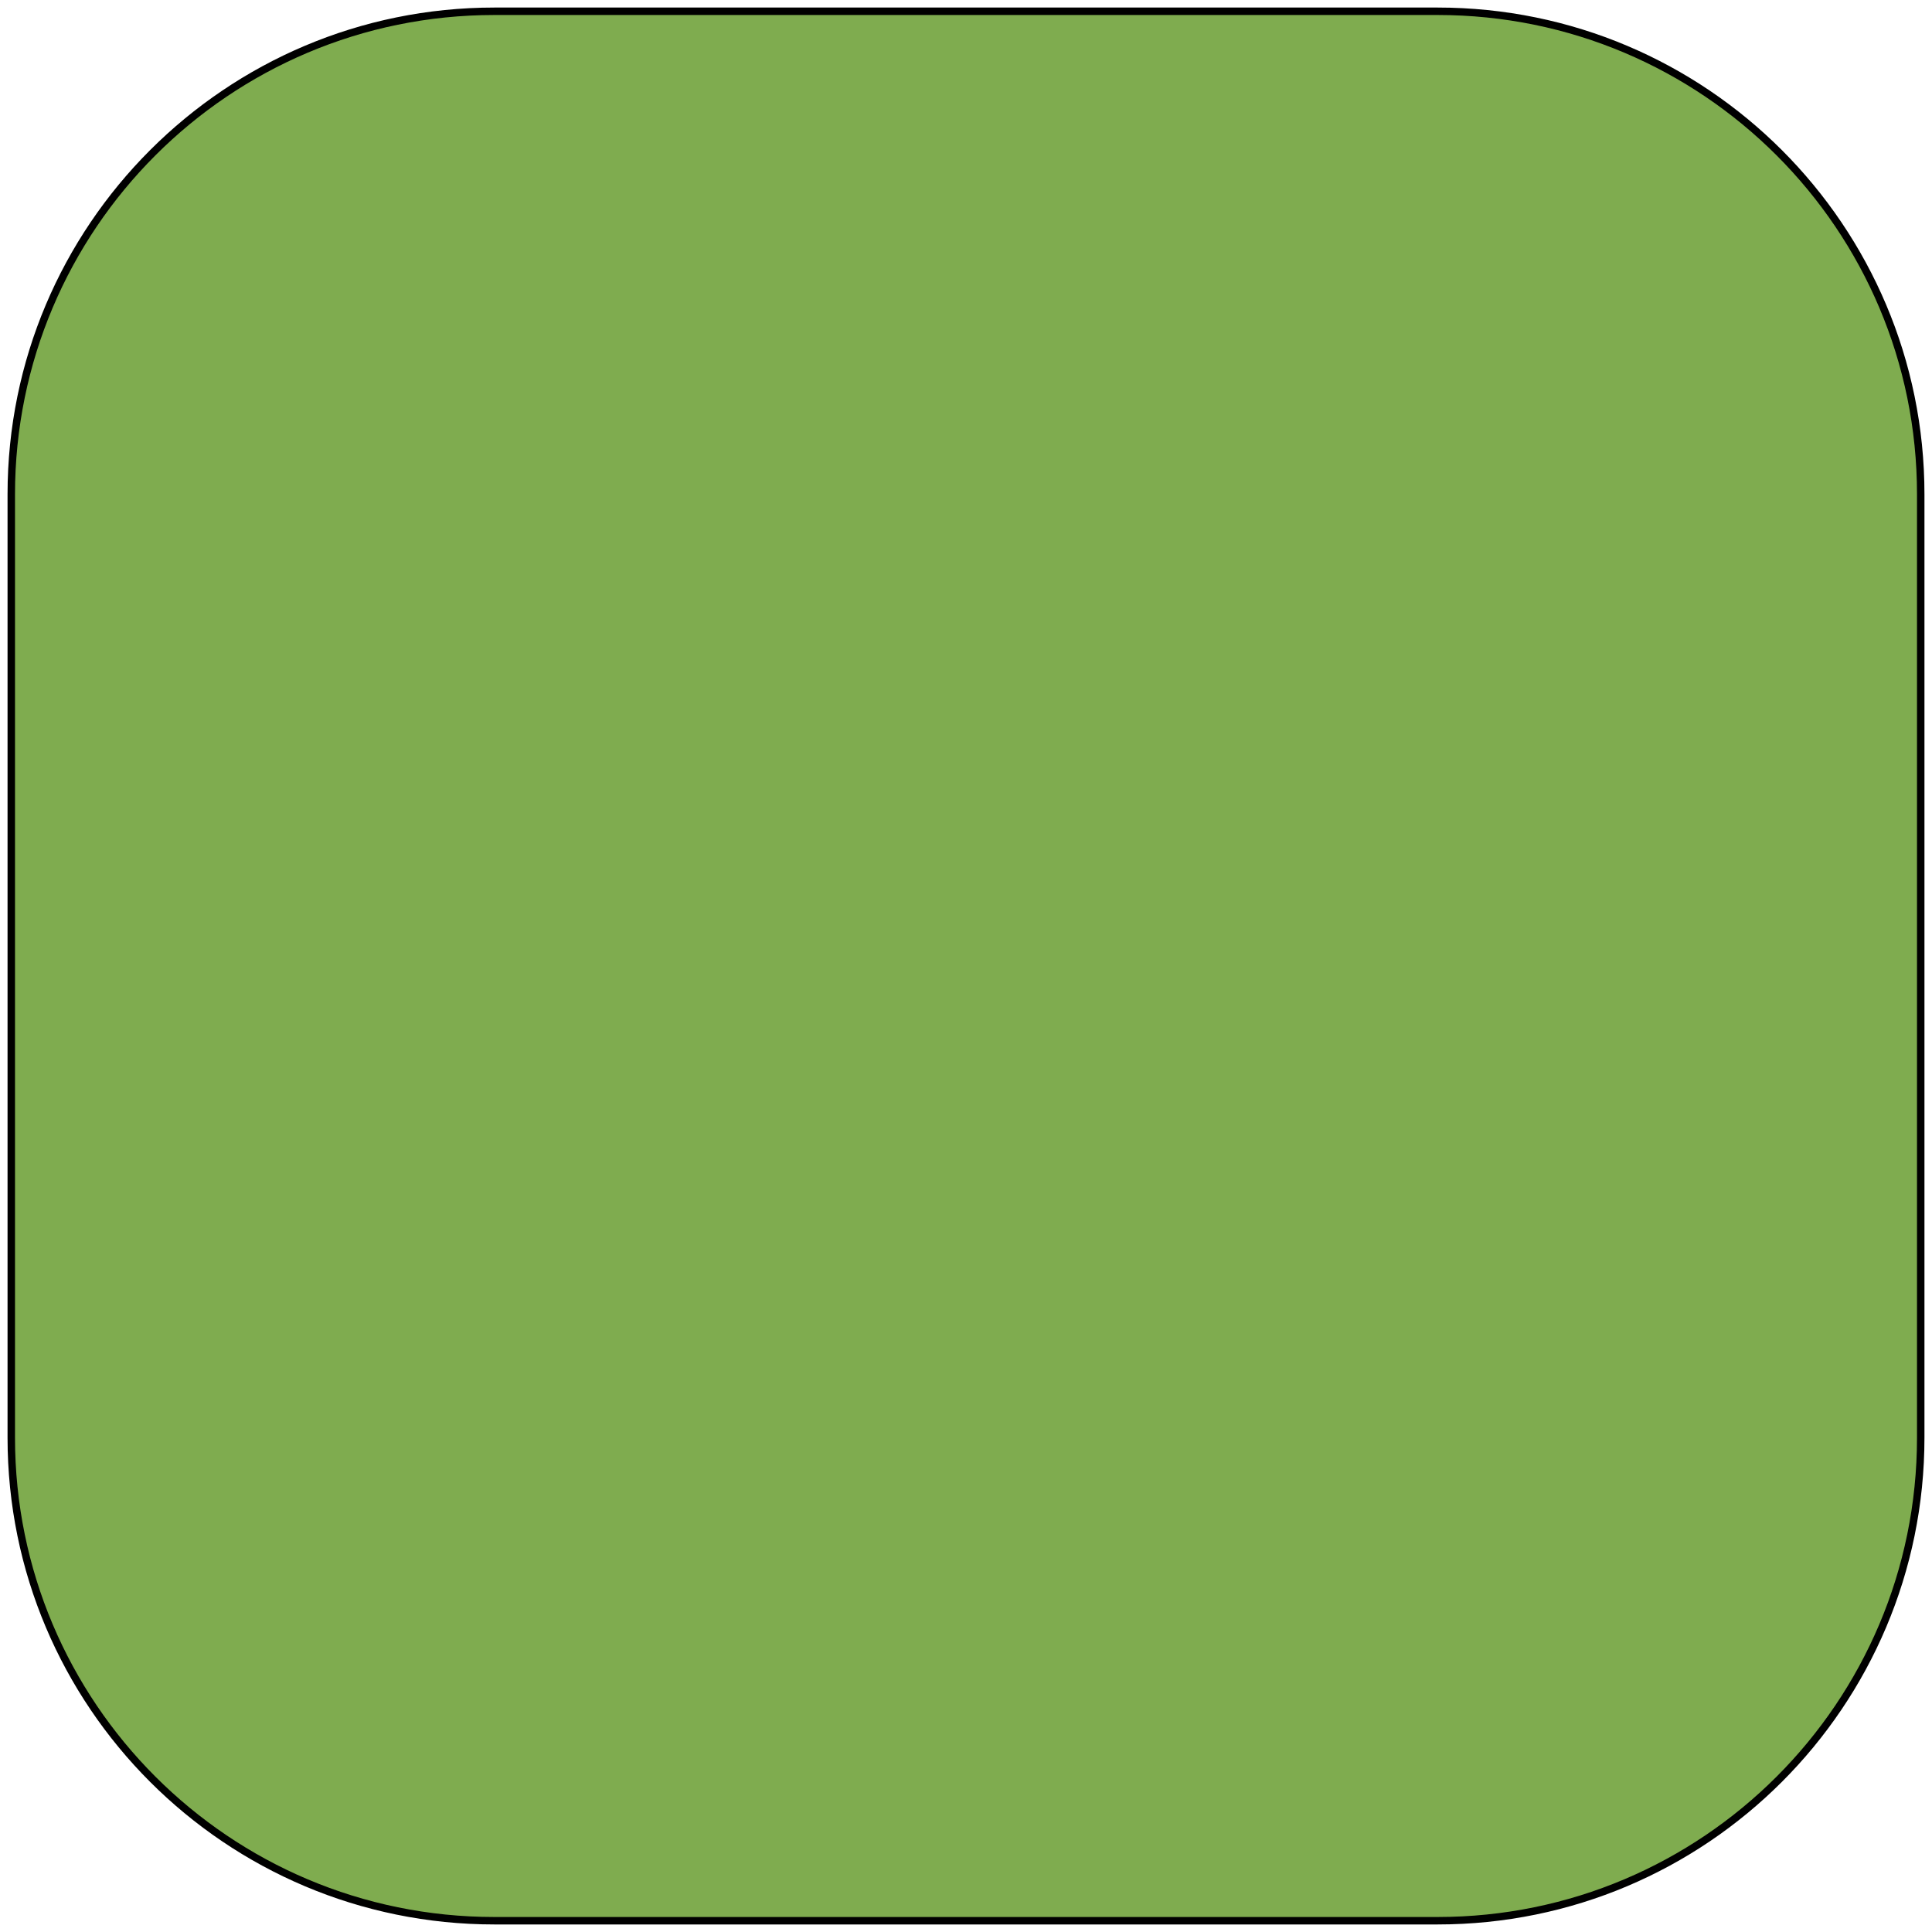
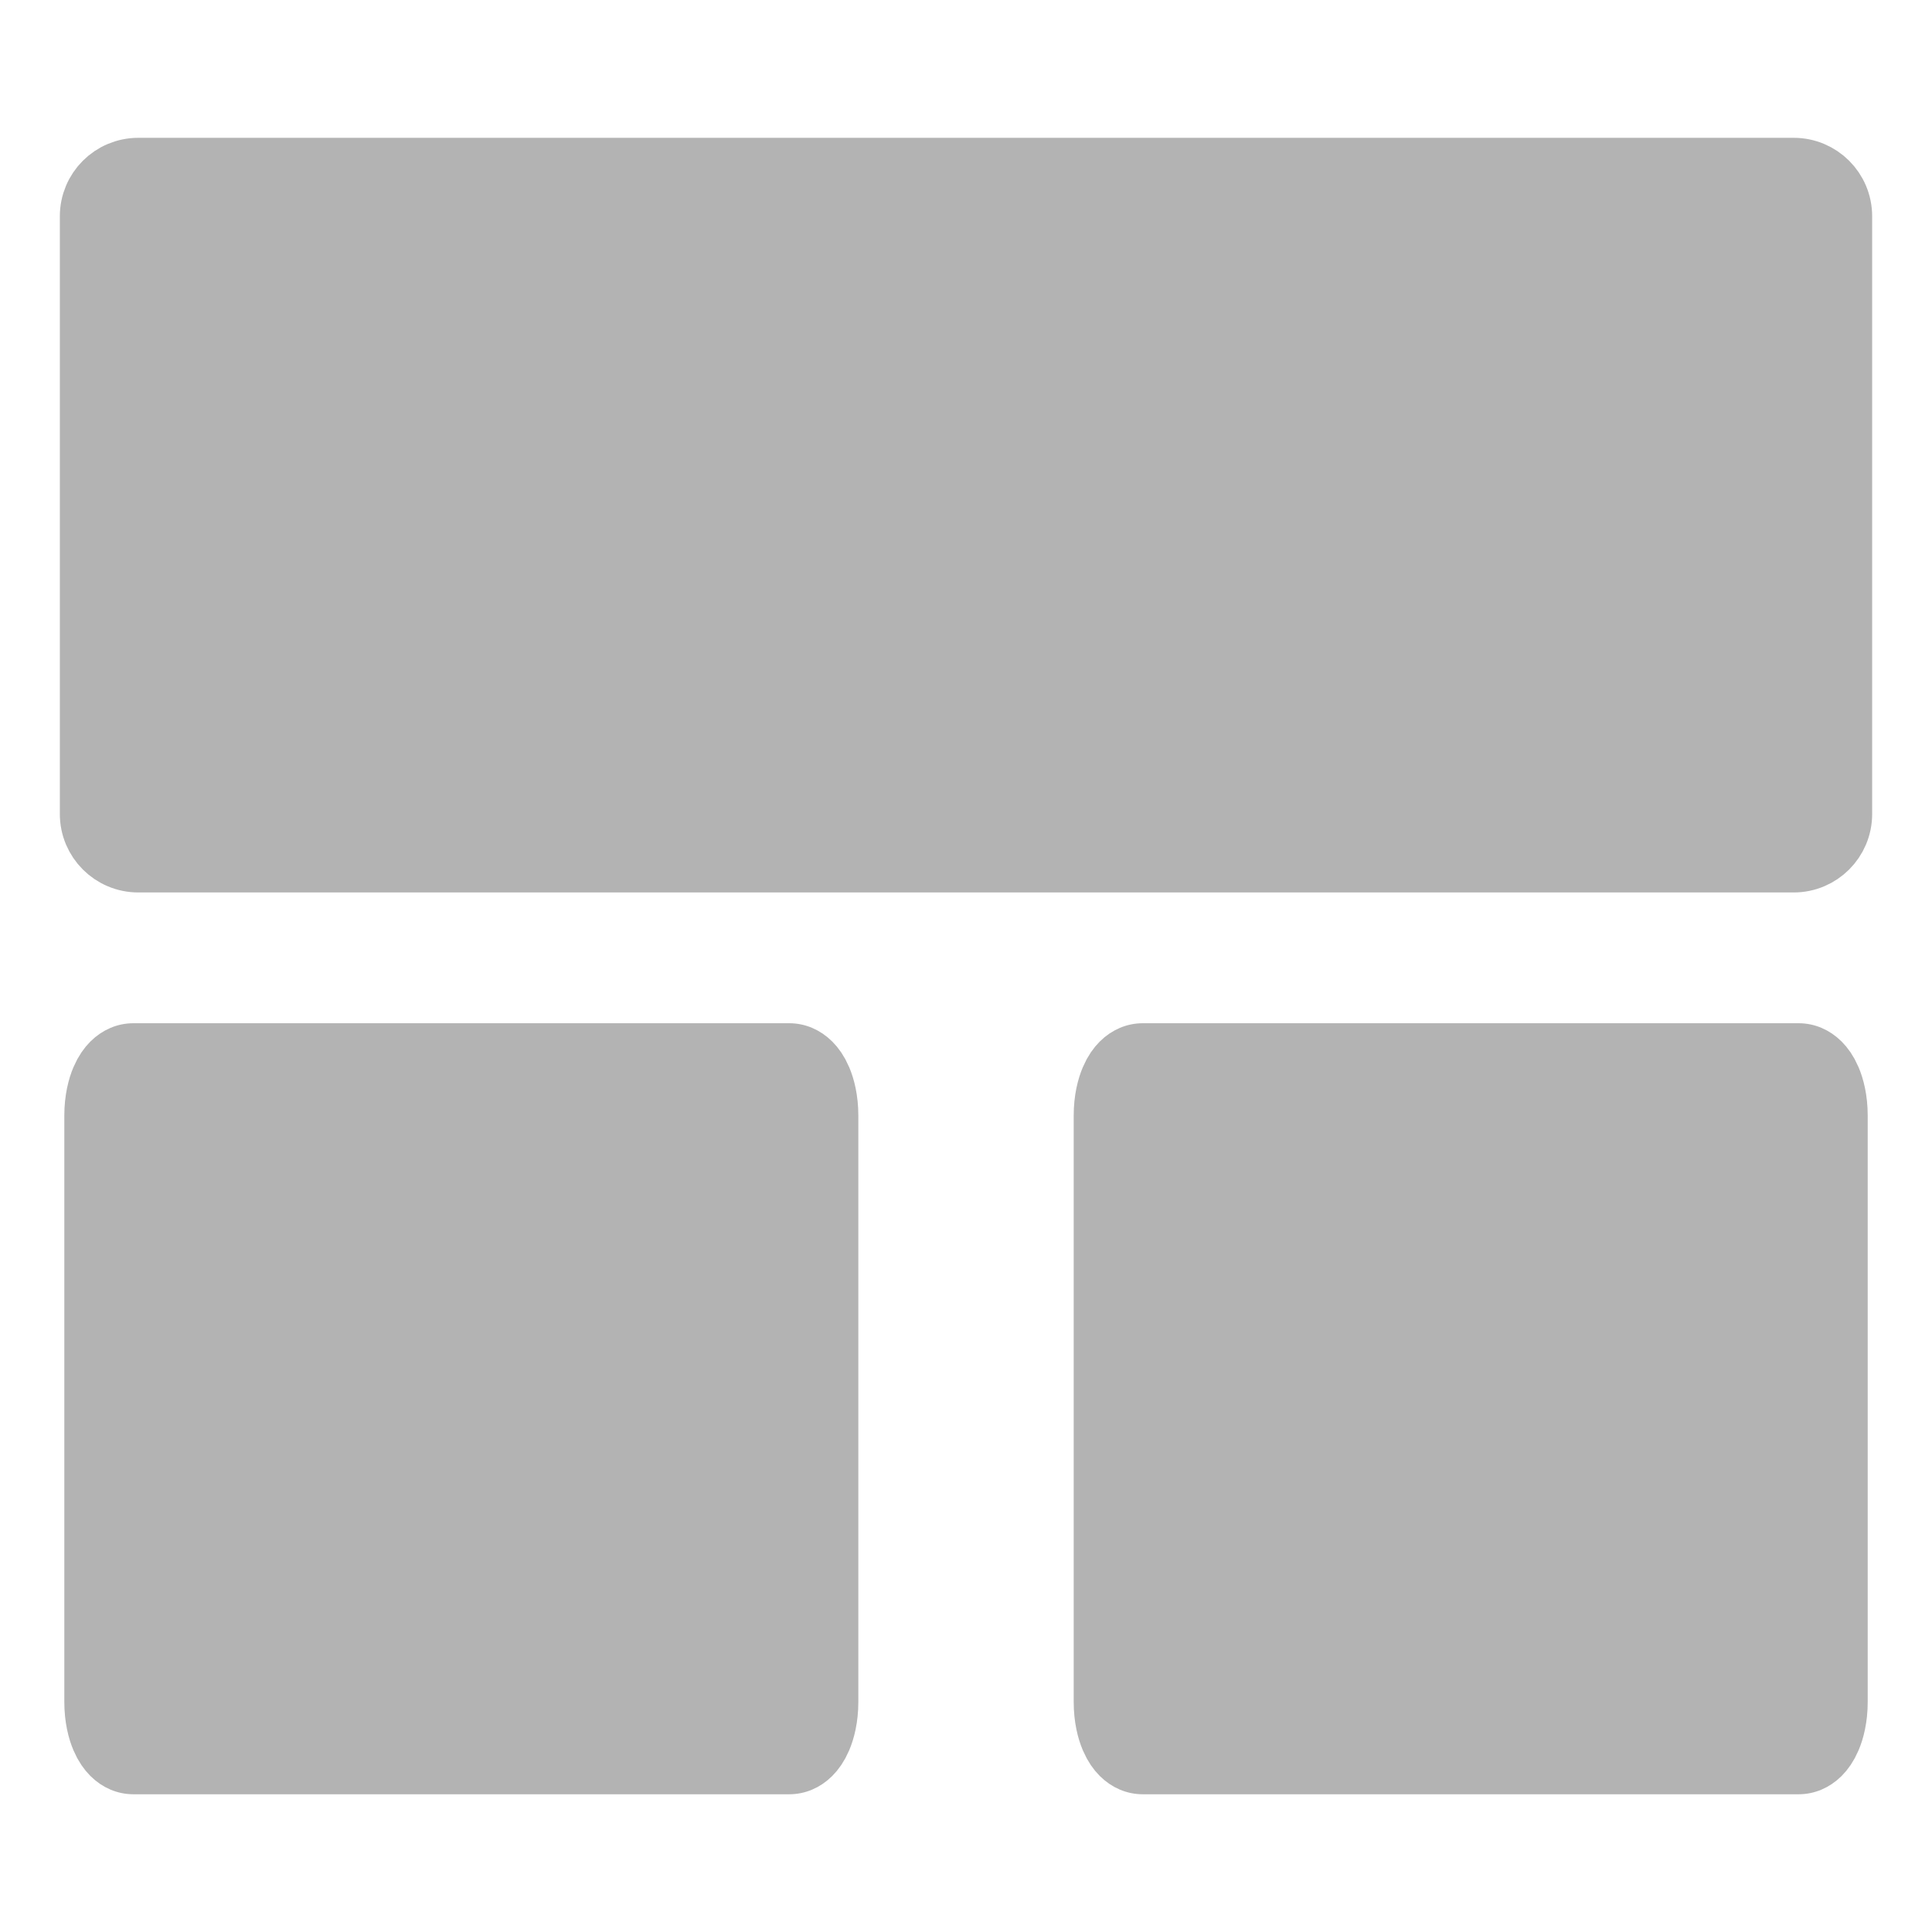
- <svg xmlns="http://www.w3.org/2000/svg" width="256" height="256" viewBox="0 0 256 256" id="svg4144" version="1.1">
-   <defs id="defs4146" />
-   <g id="layer1" transform="translate(0,-796.3622)">
-     <rect style="opacity:1;fill:#7fac4f;fill-opacity:1;fill-rule:evenodd;stroke:#000000;stroke-width:0.988;stroke-miterlimit:4;stroke-dasharray:none;stroke-opacity:1" id="rect4152" width="253.012" height="253.012" x="1.494" y="797.856" ry="64.003" rx="64.003" />
-     <flowRoot xml:space="preserve" id="flowRoot4154" style="font-style:normal;font-variant:normal;font-weight:normal;font-stretch:normal;font-size:15px;line-height:125%;font-family:sans-serif;-inkscape-font-specification:'sans-serif, Normal';text-align:start;letter-spacing:0px;word-spacing:0px;writing-mode:lr-tb;text-anchor:start;fill:#1b2e06;fill-opacity:1;stroke:#1b2e06;stroke-width:0.066;stroke-linecap:butt;stroke-linejoin:miter;stroke-miterlimit:4;stroke-dasharray:none;stroke-opacity:1" transform="matrix(9.866206,0,0,13.09947,-319.0987,227.9215)">
-       <flowRegion id="flowRegion4156">
-         <rect id="rect4158" width="54.447" height="54.094" x="39.952" y="43.161" style="font-style:normal;font-variant:normal;font-weight:normal;font-stretch:normal;font-size:15px;line-height:125%;font-family:sans-serif;-inkscape-font-specification:'sans-serif, Normal';text-align:start;writing-mode:lr-tb;text-anchor:start;fill:#1b2e06;fill-opacity:1;stroke:#1b2e06;stroke-width:0.066;stroke-miterlimit:4;stroke-dasharray:none;stroke-opacity:1" />
-       </flowRegion>
-       <flowPara id="flowPara4160" style="font-weight:bold">S</flowPara>
-     </flowRoot>
+ <svg xmlns="http://www.w3.org/2000/svg" width="64" height="64" viewBox="0 0 16.933 16.933" version="1.1" id="svg8">
+   <defs id="defs2">
+     </defs>
+   <g id="layer1" transform="translate(0,-280.0666)">
+     <rect style="opacity:1;fill:#b3b3b3;fill-opacity:1;fill-rule:evenodd;stroke:#b3b3b3;stroke-width:0.529;stroke-linecap:round;stroke-linejoin:round;stroke-miterlimit:4;stroke-dasharray:none;stroke-opacity:1" id="rect822" width="15.355" height="6.085" x="0.789" y="281.539" ry="0.423" rx="0.423" />
+     <g style="fill:#b3b3b3;stroke:#b3b3b3;stroke-width:0.64" id="g860" transform="matrix(1.013249,0,0,2.145309,-0.1925991,-334.1851)">
+       <rect ry="0.197" rx="0.418" y="290.683" x="0.926" height="2.791" width="6.509" id="rect826-3" style="opacity:1;fill:#b3b3b3;fill-opacity:1;fill-rule:evenodd;stroke:#b3b3b3;stroke-width:0.359;stroke-linecap:round;stroke-linejoin:round;stroke-miterlimit:4;stroke-dasharray:none;stroke-opacity:1" />
+       <rect ry="0.197" rx="0.418" y="290.683" x="9.657" height="2.791" width="6.509" id="rect826-3-4" style="opacity:1;fill:#b3b3b3;fill-opacity:1;fill-rule:evenodd;stroke:#b3b3b3;stroke-width:0.359;stroke-linecap:round;stroke-linejoin:round;stroke-miterlimit:4;stroke-dasharray:none;stroke-opacity:1" />
+     </g>
  </g>
</svg>
